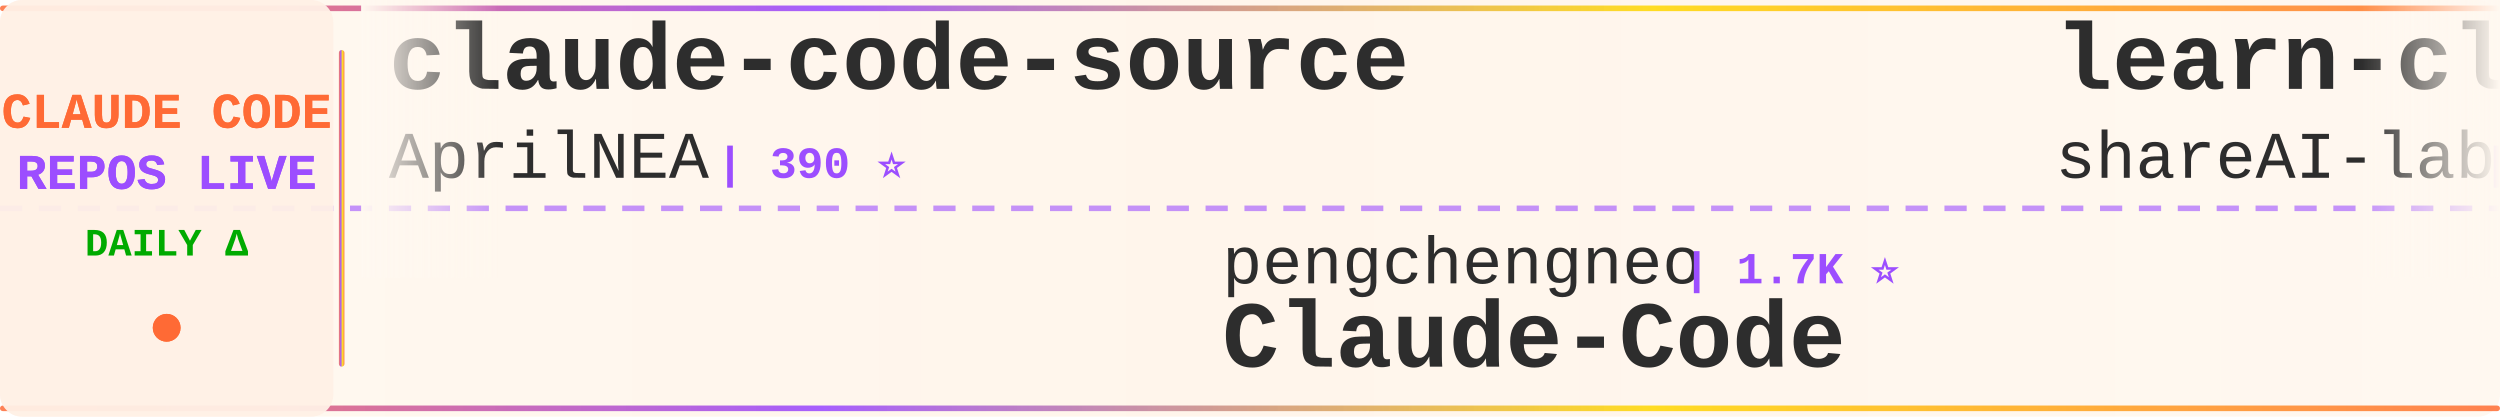
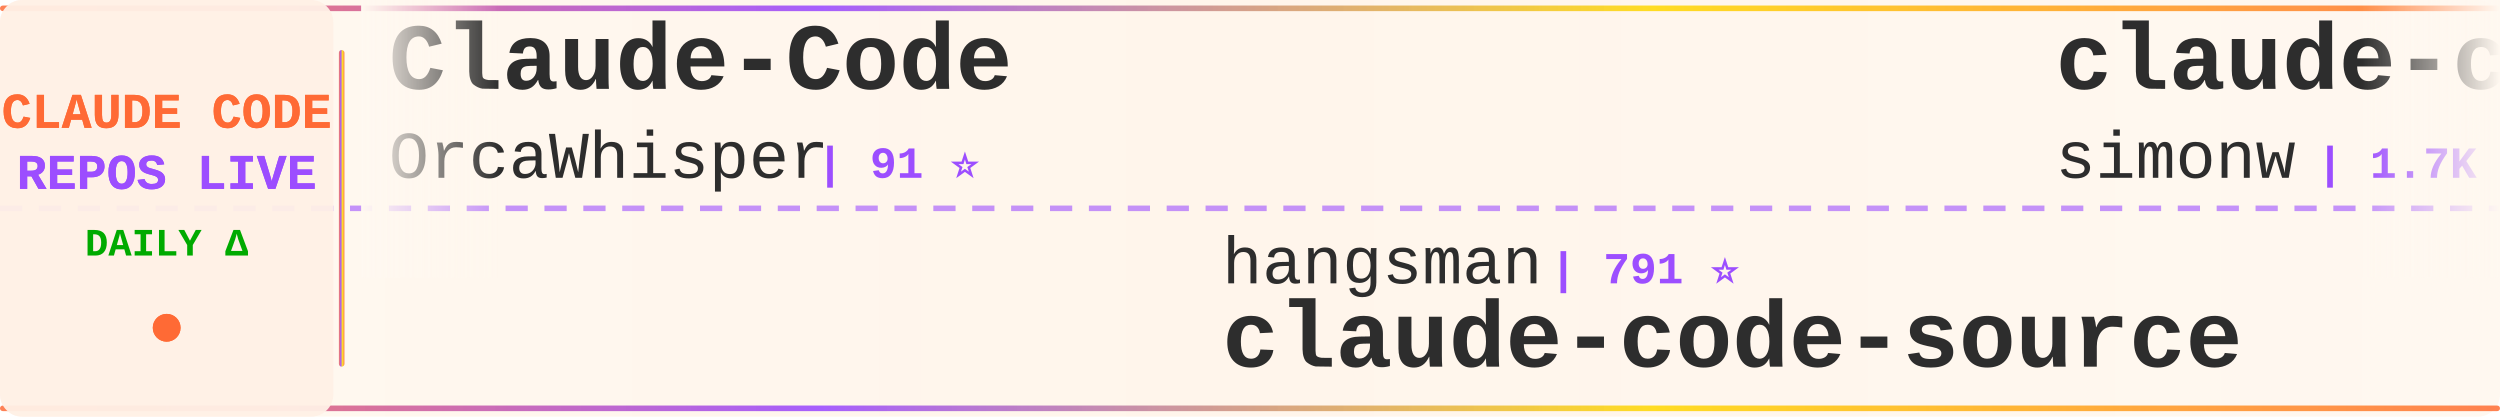
<svg xmlns="http://www.w3.org/2000/svg" width="900" height="150">
  <defs>
    <linearGradient id="tickerBg" x1="0%" y1="0%" x2="100%" y2="0%">
      <stop offset="0%" style="stop-color:#fff8f0;stop-opacity:0.98" />
      <stop offset="50%" style="stop-color:#fff5eb;stop-opacity:1" />
      <stop offset="100%" style="stop-color:#fff8f0;stop-opacity:0.98" />
    </linearGradient>
    <linearGradient id="borderGrad" x1="0%" y1="0%" x2="100%" y2="0%">
      <stop offset="0%" style="stop-color:#FF6B35;stop-opacity:0.85">
        <animate attributeName="stop-opacity" values="0.85;1;0.85" dur="2s" repeatCount="indefinite" />
      </stop>
      <stop offset="33%" style="stop-color:#9C4EFF;stop-opacity:0.9">
        <animate attributeName="stop-opacity" values="0.9;1;0.9" dur="2.2s" repeatCount="indefinite" />
      </stop>
      <stop offset="66%" style="stop-color:#FFD700;stop-opacity:0.85">
        <animate attributeName="stop-opacity" values="0.85;1;0.85" dur="1.8s" repeatCount="indefinite" />
      </stop>
      <stop offset="100%" style="stop-color:#FF6B35;stop-opacity:0.85">
        <animate attributeName="stop-opacity" values="0.85;1;0.85" dur="2s" repeatCount="indefinite" />
      </stop>
    </linearGradient>
    <filter id="textGlow">
      <feGaussianBlur stdDeviation="0.15" result="coloredBlur" />
      <feMerge>
        <feMergeNode in="coloredBlur" />
        <feMergeNode in="SourceGraphic" />
      </feMerge>
    </filter>
    <filter id="metricGlow">
      <feGaussianBlur stdDeviation="0.2" result="coloredBlur" />
      <feMerge>
        <feMergeNode in="coloredBlur" />
        <feMergeNode in="SourceGraphic" />
      </feMerge>
    </filter>
    <linearGradient id="leftFade" x1="0%" y1="0%" x2="100%" y2="0%">
      <stop offset="0%" style="stop-color:#fff8f0;stop-opacity:1" />
      <stop offset="100%" style="stop-color:#fff8f0;stop-opacity:0" />
    </linearGradient>
    <linearGradient id="rightFade" x1="0%" y1="0%" x2="100%" y2="0%">
      <stop offset="0%" style="stop-color:#fff8f0;stop-opacity:0" />
      <stop offset="100%" style="stop-color:#fff8f0;stop-opacity:1" />
    </linearGradient>
  </defs>
  <rect width="900" height="150" fill="url(#tickerBg)" rx="8" />
  <rect x="0" y="2" width="900" height="2" fill="url(#borderGrad)" rx="1" />
  <rect x="0" y="146" width="900" height="2" fill="url(#borderGrad)" rx="1" />
  <line x1="0" y1="75" x2="900" y2="75" stroke="#9C4EFF" stroke-width="2" stroke-dasharray="8 6" opacity="0.6" />
  <rect x="0" y="0" width="120" height="150" fill="#fff0e6" opacity="0.95" rx="8" />
  <text x="60" y="46" font-family="'Courier New', monospace" font-size="18" font-weight="bold" fill="#FF6B35" text-anchor="middle" filter="url(#textGlow)">
    CLAUDE CODE
  </text>
  <text x="60" y="68" font-family="'Courier New', monospace" font-size="18" font-weight="bold" fill="#9C4EFF" text-anchor="middle" filter="url(#textGlow)">
    REPOS LIVE
  </text>
  <text x="60" y="92" font-family="'Courier New', monospace" font-size="14" font-weight="bold" fill="#00aa00" text-anchor="middle">
    DAILY Δ
  </text>
  <circle cx="60" cy="118" r="5" fill="#FF6B35" filter="url(#metricGlow)">
    <animate attributeName="r" values="4;6;4" dur="1.5s" repeatCount="indefinite" />
    <animate attributeName="opacity" values="0.6;1;0.6" dur="1.5s" repeatCount="indefinite" />
  </circle>
  <rect x="122" y="18" width="2" height="114" fill="url(#borderGrad)" rx="1" />
  <clipPath id="tickerClip">
    <rect x="130" y="0" width="770" height="150" />
  </clipPath>
  <g clip-path="url(#tickerClip)">
    <g id="tickerItems">
      <animateTransform attributeName="transform" attributeType="XML" type="translate" from="0 0" to="-3000 0" dur="54s" repeatCount="indefinite" />
      <g transform="translate(0, 0)">
-         <text x="140" y="32" font-family="'Courier New', monospace" font-size="34" font-weight="bold" fill="#2d2d2d">claude-code-source</text>
-         <text x="140" y="64" font-family="'Courier New', monospace" font-size="24" font-weight="normal" fill="#2d2d2d" opacity="1.0">AprilNEA</text>
-         <text x="258" y="64" font-family="'Courier New', monospace" font-size="16" font-weight="bold" fill="#9C4EFF"> | 390 ⭐</text>
+         <text x="140" y="32" font-family="'Courier New', monospace" font-size="34" font-weight="bold" fill="#2d2d2d">Claude-Code</text>
+         <text x="140" y="64" font-family="'Courier New', monospace" font-size="24" font-weight="normal" fill="#2d2d2d" opacity="1.0">OrcaWhisper</text>
+         <text x="294" y="64" font-family="'Courier New', monospace" font-size="16" font-weight="bold" fill="#9C4EFF"> | 91 ⭐</text>
      </g>
      <g transform="translate(300, 0)">
-         <text x="140" y="102" font-family="'Courier New', monospace" font-size="24" font-weight="normal" fill="#2d2d2d" opacity="1.0">pengchengneo</text>
-         <text x="306" y="102" font-family="'Courier New', monospace" font-size="16" font-weight="bold" fill="#9C4EFF"> | 1.7K ⭐</text>
-         <text x="140" y="132" font-family="'Courier New', monospace" font-size="34" font-weight="bold" fill="#2d2d2d">Claude-Code</text>
+         <text x="140" y="102" font-family="'Courier New', monospace" font-size="24" font-weight="normal" fill="#2d2d2d" opacity="1.0">hangsman</text>
+         <text x="258" y="102" font-family="'Courier New', monospace" font-size="16" font-weight="bold" fill="#9C4EFF"> | 791 ⭐</text>
+         <text x="140" y="132" font-family="'Courier New', monospace" font-size="34" font-weight="bold" fill="#2d2d2d">claude-code-source</text>
      </g>
      <g transform="translate(600, 0)">
-         <text x="140" y="32" font-family="'Courier New', monospace" font-size="34" font-weight="bold" fill="#2d2d2d">learn-claude-code</text>
-         <text x="140" y="64" font-family="'Courier New', monospace" font-size="24" font-weight="normal" fill="#2d2d2d" opacity="1.0">shareAI-lab</text>
-         <text x="294" y="64" font-family="'Courier New', monospace" font-size="16" font-weight="bold" fill="#9C4EFF"> | 74.5K ⭐ +21</text>
+         <text x="140" y="32" font-family="'Courier New', monospace" font-size="34" font-weight="bold" fill="#2d2d2d">claude-code-transcripts</text>
+         <text x="140" y="64" font-family="'Courier New', monospace" font-size="24" font-weight="normal" fill="#2d2d2d" opacity="1.0">simonw</text>
+         <text x="234" y="64" font-family="'Courier New', monospace" font-size="16" font-weight="bold" fill="#9C4EFF"> | 1.7K ⭐ +1.7K</text>
      </g>
      <g transform="translate(900, 0)">
-         <text x="140" y="102" font-family="'Courier New', monospace" font-size="24" font-weight="normal" fill="#2d2d2d" opacity="1.0">multica-ai</text>
-         <text x="282" y="102" font-family="'Courier New', monospace" font-size="16" font-weight="bold" fill="#9C4EFF"> | 203.5K ⭐ +33</text>
-         <text x="140" y="132" font-family="'Courier New', monospace" font-size="34" font-weight="bold" fill="#2d2d2d">andrej-karpathy-skills</text>
+         <text x="140" y="102" font-family="'Courier New', monospace" font-size="24" font-weight="normal" fill="#2d2d2d" opacity="1.0">ChrisWiles</text>
+         <text x="282" y="102" font-family="'Courier New', monospace" font-size="16" font-weight="bold" fill="#9C4EFF"> | 6.0K ⭐</text>
+         <text x="140" y="132" font-family="'Courier New', monospace" font-size="34" font-weight="bold" fill="#2d2d2d">claude-code-showcase</text>
      </g>
      <g transform="translate(1200, 0)">
-         <text x="140" y="32" font-family="'Courier New', monospace" font-size="34" font-weight="bold" fill="#2d2d2d">Claude-Code-Game-Studios</text>
-         <text x="140" y="64" font-family="'Courier New', monospace" font-size="24" font-weight="normal" fill="#2d2d2d" opacity="1.0">Donchitos</text>
-         <text x="270" y="64" font-family="'Courier New', monospace" font-size="16" font-weight="bold" fill="#9C4EFF"> | 24.1K ⭐ +23</text>
+         <text x="140" y="32" font-family="'Courier New', monospace" font-size="34" font-weight="bold" fill="#2d2d2d">collection-claude-code-s...</text>
+         <text x="140" y="64" font-family="'Courier New', monospace" font-size="24" font-weight="normal" fill="#2d2d2d" opacity="1.0">chauncygu</text>
+         <text x="270" y="64" font-family="'Courier New', monospace" font-size="16" font-weight="bold" fill="#9C4EFF"> | 2.8K ⭐</text>
      </g>
      <g transform="translate(1500, 0)">
-         <text x="140" y="102" font-family="'Courier New', monospace" font-size="24" font-weight="normal" fill="#2d2d2d" opacity="1.0">xu-xiang</text>
-         <text x="258" y="102" font-family="'Courier New', monospace" font-size="16" font-weight="bold" fill="#9C4EFF"> | 1.9K ⭐ +1</text>
-         <text x="140" y="132" font-family="'Courier New', monospace" font-size="34" font-weight="bold" fill="#2d2d2d">everything-claude-code-z...</text>
+         <text x="140" y="102" font-family="'Courier New', monospace" font-size="24" font-weight="normal" fill="#2d2d2d" opacity="1.0">LING71671</text>
+         <text x="270" y="102" font-family="'Courier New', monospace" font-size="16" font-weight="bold" fill="#9C4EFF"> | 945 ⭐</text>
+         <text x="140" y="132" font-family="'Courier New', monospace" font-size="34" font-weight="bold" fill="#2d2d2d">Open-ClaudeCode</text>
      </g>
      <g transform="translate(1800, 0)">
-         <text x="140" y="32" font-family="'Courier New', monospace" font-size="34" font-weight="bold" fill="#2d2d2d">claude-code-source</text>
-         <text x="140" y="64" font-family="'Courier New', monospace" font-size="24" font-weight="normal" fill="#2d2d2d" opacity="1.0">JrCx7scC</text>
-         <text x="258" y="64" font-family="'Courier New', monospace" font-size="16" font-weight="bold" fill="#9C4EFF"> | 374 ⭐ +1</text>
+         <text x="140" y="32" font-family="'Courier New', monospace" font-size="34" font-weight="bold" fill="#2d2d2d">system_prompts_leaks</text>
+         <text x="140" y="64" font-family="'Courier New', monospace" font-size="24" font-weight="normal" fill="#2d2d2d" opacity="1.0">asgeirtj</text>
+         <text x="258" y="64" font-family="'Courier New', monospace" font-size="16" font-weight="bold" fill="#9C4EFF"> | 63.1K ⭐ +8</text>
      </g>
      <g transform="translate(2100, 0)">
-         <text x="140" y="102" font-family="'Courier New', monospace" font-size="24" font-weight="normal" fill="#2d2d2d" opacity="1.0">ghuntley</text>
-         <text x="258" y="102" font-family="'Courier New', monospace" font-size="16" font-weight="bold" fill="#9C4EFF"> | 990 ⭐</text>
-         <text x="140" y="132" font-family="'Courier New', monospace" font-size="34" font-weight="bold" fill="#2d2d2d">claude-code-source-code-...</text>
+         <text x="140" y="102" font-family="'Courier New', monospace" font-size="24" font-weight="normal" fill="#2d2d2d" opacity="1.0">Alishahryar1</text>
+         <text x="306" y="102" font-family="'Courier New', monospace" font-size="16" font-weight="bold" fill="#9C4EFF"> | 45.8K ⭐ +38</text>
+         <text x="140" y="132" font-family="'Courier New', monospace" font-size="34" font-weight="bold" fill="#2d2d2d">free-claude-code</text>
      </g>
      <g transform="translate(2400, 0)">
-         <text x="140" y="32" font-family="'Courier New', monospace" font-size="34" font-weight="bold" fill="#2d2d2d">claude-code-hooks-master...</text>
-         <text x="140" y="64" font-family="'Courier New', monospace" font-size="24" font-weight="normal" fill="#2d2d2d" opacity="1.0">disler</text>
-         <text x="234" y="64" font-family="'Courier New', monospace" font-size="16" font-weight="bold" fill="#9C4EFF"> | 3.9K ⭐</text>
+         <text x="140" y="32" font-family="'Courier New', monospace" font-size="34" font-weight="bold" fill="#2d2d2d">Auto-claude-code-researc...</text>
+         <text x="140" y="64" font-family="'Courier New', monospace" font-size="24" font-weight="normal" fill="#2d2d2d" opacity="1.0">wanshuiyin</text>
+         <text x="282" y="64" font-family="'Courier New', monospace" font-size="16" font-weight="bold" fill="#9C4EFF"> | 14.8K ⭐ +9</text>
      </g>
      <g transform="translate(2700, 0)">
-         <text x="140" y="102" font-family="'Courier New', monospace" font-size="24" font-weight="normal" fill="#2d2d2d" opacity="1.0">darcyegb</text>
-         <text x="258" y="102" font-family="'Courier New', monospace" font-size="16" font-weight="bold" fill="#9C4EFF"> | 761 ⭐</text>
-         <text x="140" y="132" font-family="'Courier New', monospace" font-size="34" font-weight="bold" fill="#2d2d2d">ClaudeCodeAgents</text>
+         <text x="140" y="102" font-family="'Courier New', monospace" font-size="24" font-weight="normal" fill="#2d2d2d" opacity="1.0">Piebald-AI</text>
+         <text x="282" y="102" font-family="'Courier New', monospace" font-size="16" font-weight="bold" fill="#9C4EFF"> | 12.4K ⭐ +3</text>
+         <text x="140" y="132" font-family="'Courier New', monospace" font-size="34" font-weight="bold" fill="#2d2d2d">claude-code-system-promp...</text>
      </g>
      <g transform="translate(3000, 0)">
-         <text x="140" y="32" font-family="'Courier New', monospace" font-size="34" font-weight="bold" fill="#2d2d2d">claude-code-source</text>
-         <text x="140" y="64" font-family="'Courier New', monospace" font-size="24" font-weight="normal" fill="#2d2d2d" opacity="1.0">AprilNEA</text>
-         <text x="258" y="64" font-family="'Courier New', monospace" font-size="16" font-weight="bold" fill="#9C4EFF"> | 390 ⭐</text>
+         <text x="140" y="32" font-family="'Courier New', monospace" font-size="34" font-weight="bold" fill="#2d2d2d">Claude-Code</text>
+         <text x="140" y="64" font-family="'Courier New', monospace" font-size="24" font-weight="normal" fill="#2d2d2d" opacity="1.0">OrcaWhisper</text>
+         <text x="294" y="64" font-family="'Courier New', monospace" font-size="16" font-weight="bold" fill="#9C4EFF"> | 91 ⭐</text>
      </g>
      <g transform="translate(3300, 0)">
-         <text x="140" y="102" font-family="'Courier New', monospace" font-size="24" font-weight="normal" fill="#2d2d2d" opacity="1.0">pengchengneo</text>
-         <text x="306" y="102" font-family="'Courier New', monospace" font-size="16" font-weight="bold" fill="#9C4EFF"> | 1.7K ⭐</text>
-         <text x="140" y="132" font-family="'Courier New', monospace" font-size="34" font-weight="bold" fill="#2d2d2d">Claude-Code</text>
+         <text x="140" y="102" font-family="'Courier New', monospace" font-size="24" font-weight="normal" fill="#2d2d2d" opacity="1.0">hangsman</text>
+         <text x="258" y="102" font-family="'Courier New', monospace" font-size="16" font-weight="bold" fill="#9C4EFF"> | 791 ⭐</text>
+         <text x="140" y="132" font-family="'Courier New', monospace" font-size="34" font-weight="bold" fill="#2d2d2d">claude-code-source</text>
      </g>
      <g transform="translate(3600, 0)">
-         <text x="140" y="32" font-family="'Courier New', monospace" font-size="34" font-weight="bold" fill="#2d2d2d">learn-claude-code</text>
-         <text x="140" y="64" font-family="'Courier New', monospace" font-size="24" font-weight="normal" fill="#2d2d2d" opacity="1.0">shareAI-lab</text>
-         <text x="294" y="64" font-family="'Courier New', monospace" font-size="16" font-weight="bold" fill="#9C4EFF"> | 74.5K ⭐ +21</text>
+         <text x="140" y="32" font-family="'Courier New', monospace" font-size="34" font-weight="bold" fill="#2d2d2d">claude-code-transcripts</text>
+         <text x="140" y="64" font-family="'Courier New', monospace" font-size="24" font-weight="normal" fill="#2d2d2d" opacity="1.0">simonw</text>
+         <text x="234" y="64" font-family="'Courier New', monospace" font-size="16" font-weight="bold" fill="#9C4EFF"> | 1.7K ⭐ +1.7K</text>
      </g>
      <g transform="translate(3900, 0)">
-         <text x="140" y="102" font-family="'Courier New', monospace" font-size="24" font-weight="normal" fill="#2d2d2d" opacity="1.0">multica-ai</text>
-         <text x="282" y="102" font-family="'Courier New', monospace" font-size="16" font-weight="bold" fill="#9C4EFF"> | 203.5K ⭐ +33</text>
-         <text x="140" y="132" font-family="'Courier New', monospace" font-size="34" font-weight="bold" fill="#2d2d2d">andrej-karpathy-skills</text>
+         <text x="140" y="102" font-family="'Courier New', monospace" font-size="24" font-weight="normal" fill="#2d2d2d" opacity="1.0">ChrisWiles</text>
+         <text x="282" y="102" font-family="'Courier New', monospace" font-size="16" font-weight="bold" fill="#9C4EFF"> | 6.0K ⭐</text>
+         <text x="140" y="132" font-family="'Courier New', monospace" font-size="34" font-weight="bold" fill="#2d2d2d">claude-code-showcase</text>
      </g>
    </g>
  </g>
  <rect x="130" y="0" width="50" height="100" fill="url(#leftFade)" />
  <rect x="850" y="0" width="50" height="100" fill="url(#rightFade)" />
</svg>
